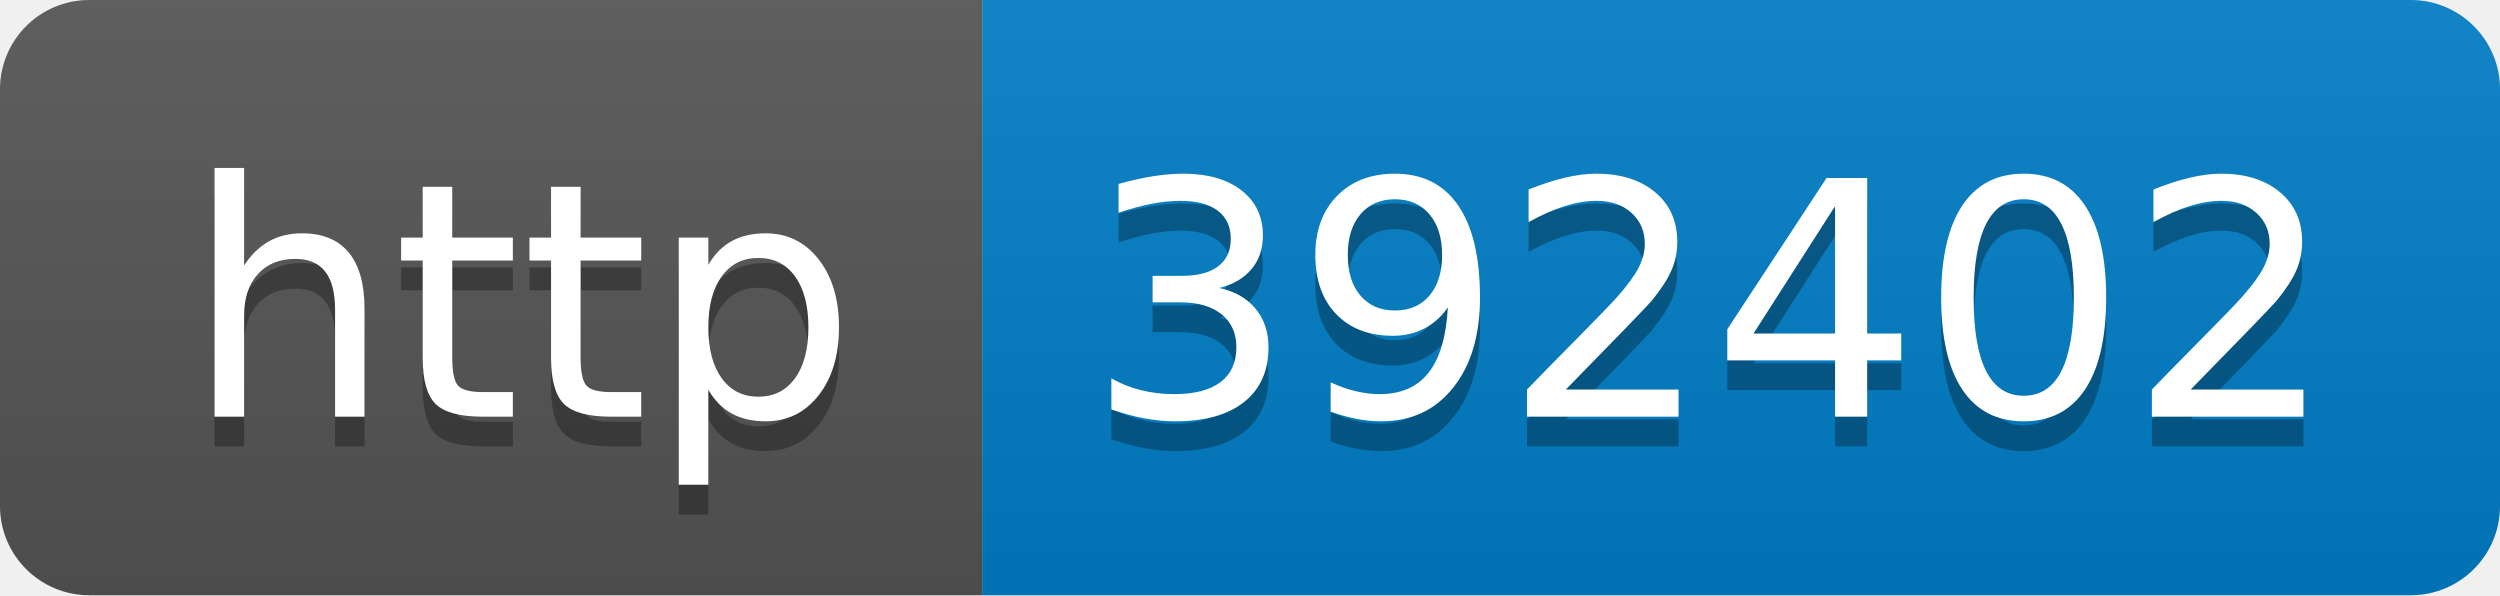
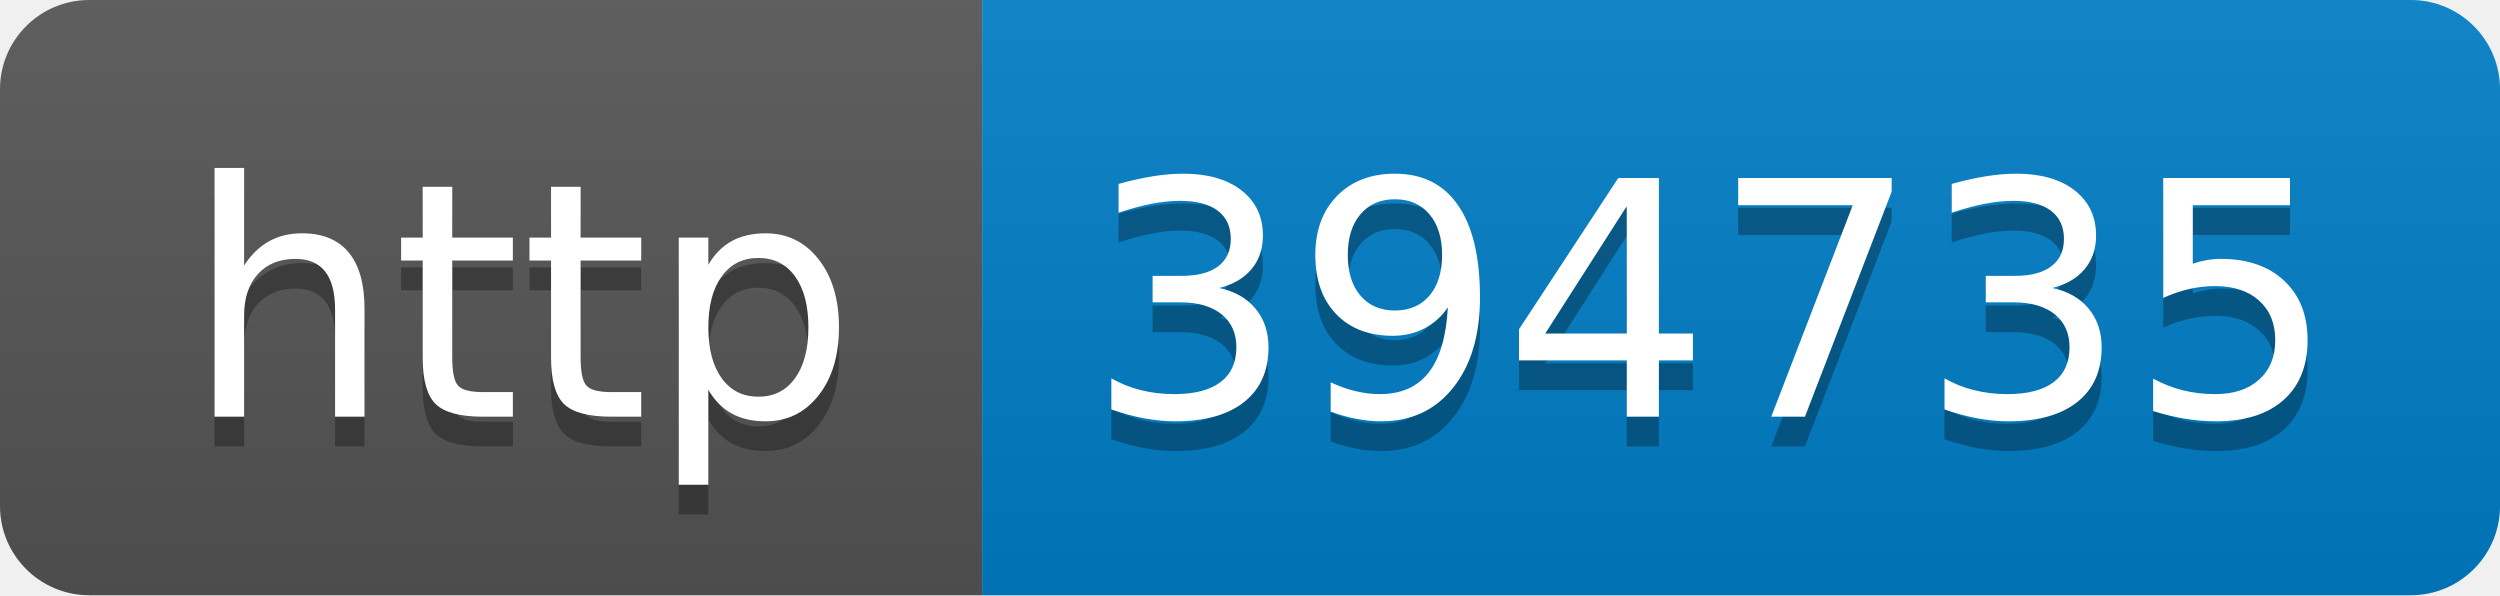
- <svg xmlns="http://www.w3.org/2000/svg" width="84" height="20" role="img" aria-label="http: 392402">
+ <svg xmlns="http://www.w3.org/2000/svg" width="84" height="20" role="img" aria-label="http: 394735">
  <linearGradient id="s" x2="0" y2="100%">
    <stop offset="0" stop-color="#bbb" stop-opacity=".1" />
    <stop offset="1" stop-opacity=".1" />
  </linearGradient>
  <clipPath id="r">
    <rect width="84" height="20" rx="3" fill="#fff" />
  </clipPath>
  <g clip-path="url(#r)">
    <rect width="33" height="20" fill="#555" />
    <rect x="33" width="51" height="20" fill="#007ec6" />
    <rect width="84" height="20" fill="url(#s)" />
  </g>
  <g fill="#fff" text-anchor="middle" font-family="Verdana,Geneva,DejaVu Sans,sans-serif" text-rendering="geometricPrecision" font-size="110">
    <text aria-hidden="true" x="175" y="150" fill="#010101" fill-opacity=".3" transform="scale(.1)" textLength="230">http</text>
    <text x="175" y="140" transform="scale(.1)" fill="#fff" textLength="230">http</text>
-     <text aria-hidden="true" x="575" y="150" fill="#010101" fill-opacity=".3" transform="scale(.1)" textLength="410">392402</text>
-     <text x="575" y="140" transform="scale(.1)" fill="#fff" textLength="410">392402</text>
+     <text aria-hidden="true" x="575" y="150" fill="#010101" fill-opacity=".3" transform="scale(.1)" textLength="410">394735</text>
+     <text x="575" y="140" transform="scale(.1)" fill="#fff" textLength="410">394735</text>
  </g>
</svg>
